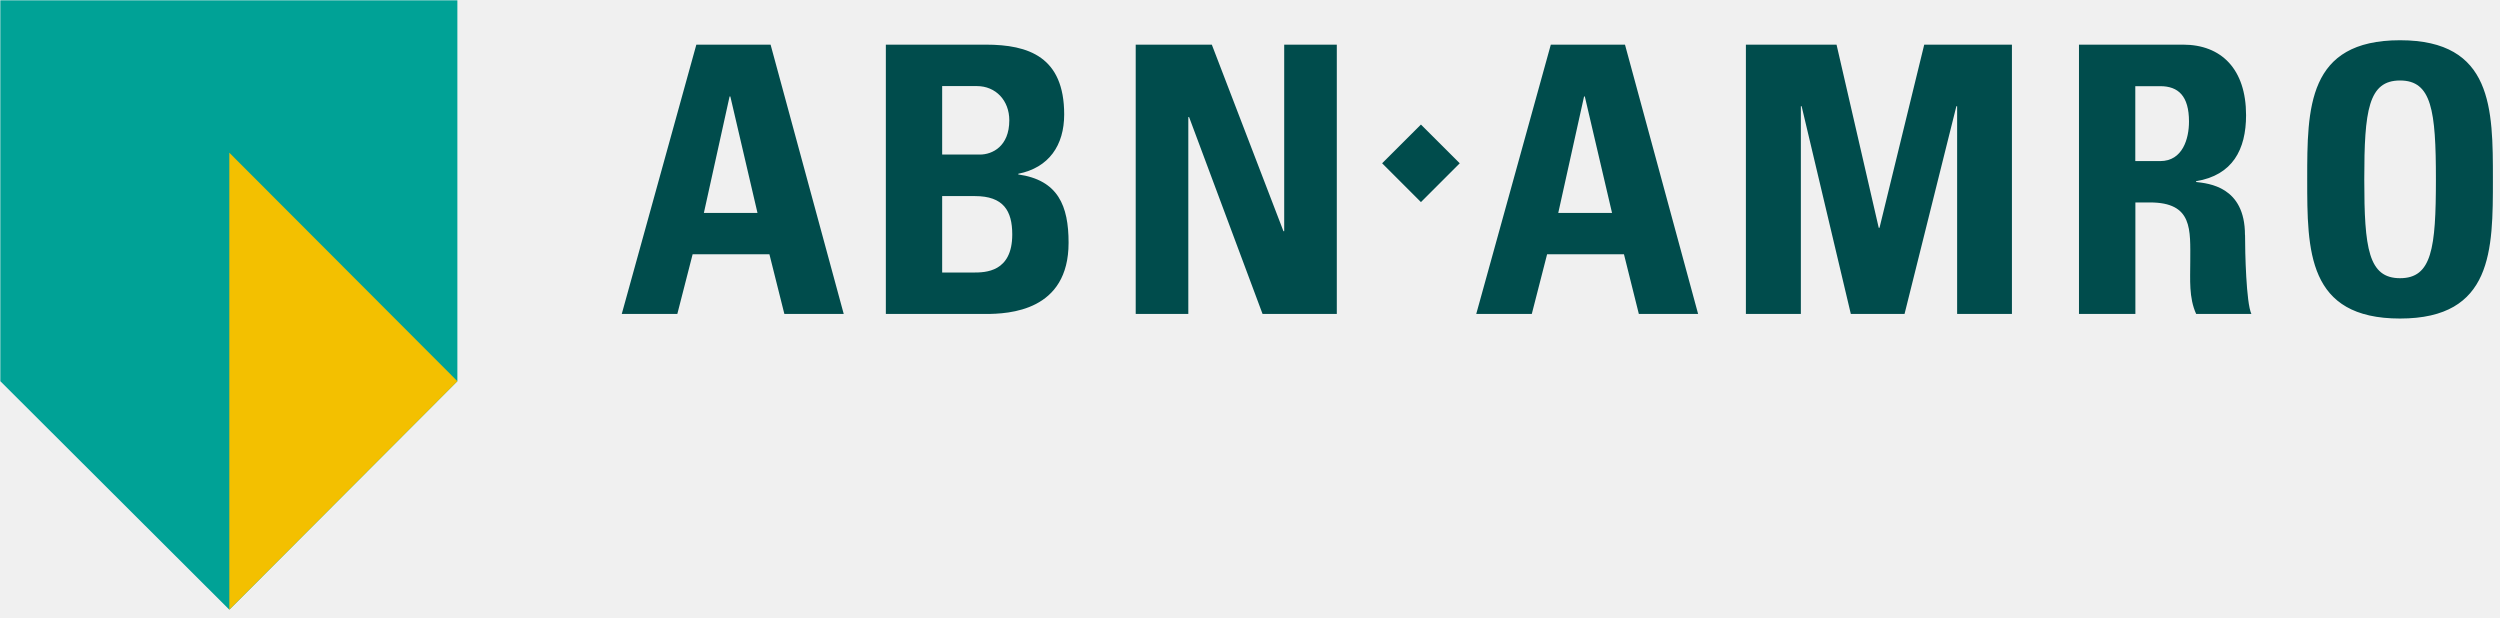
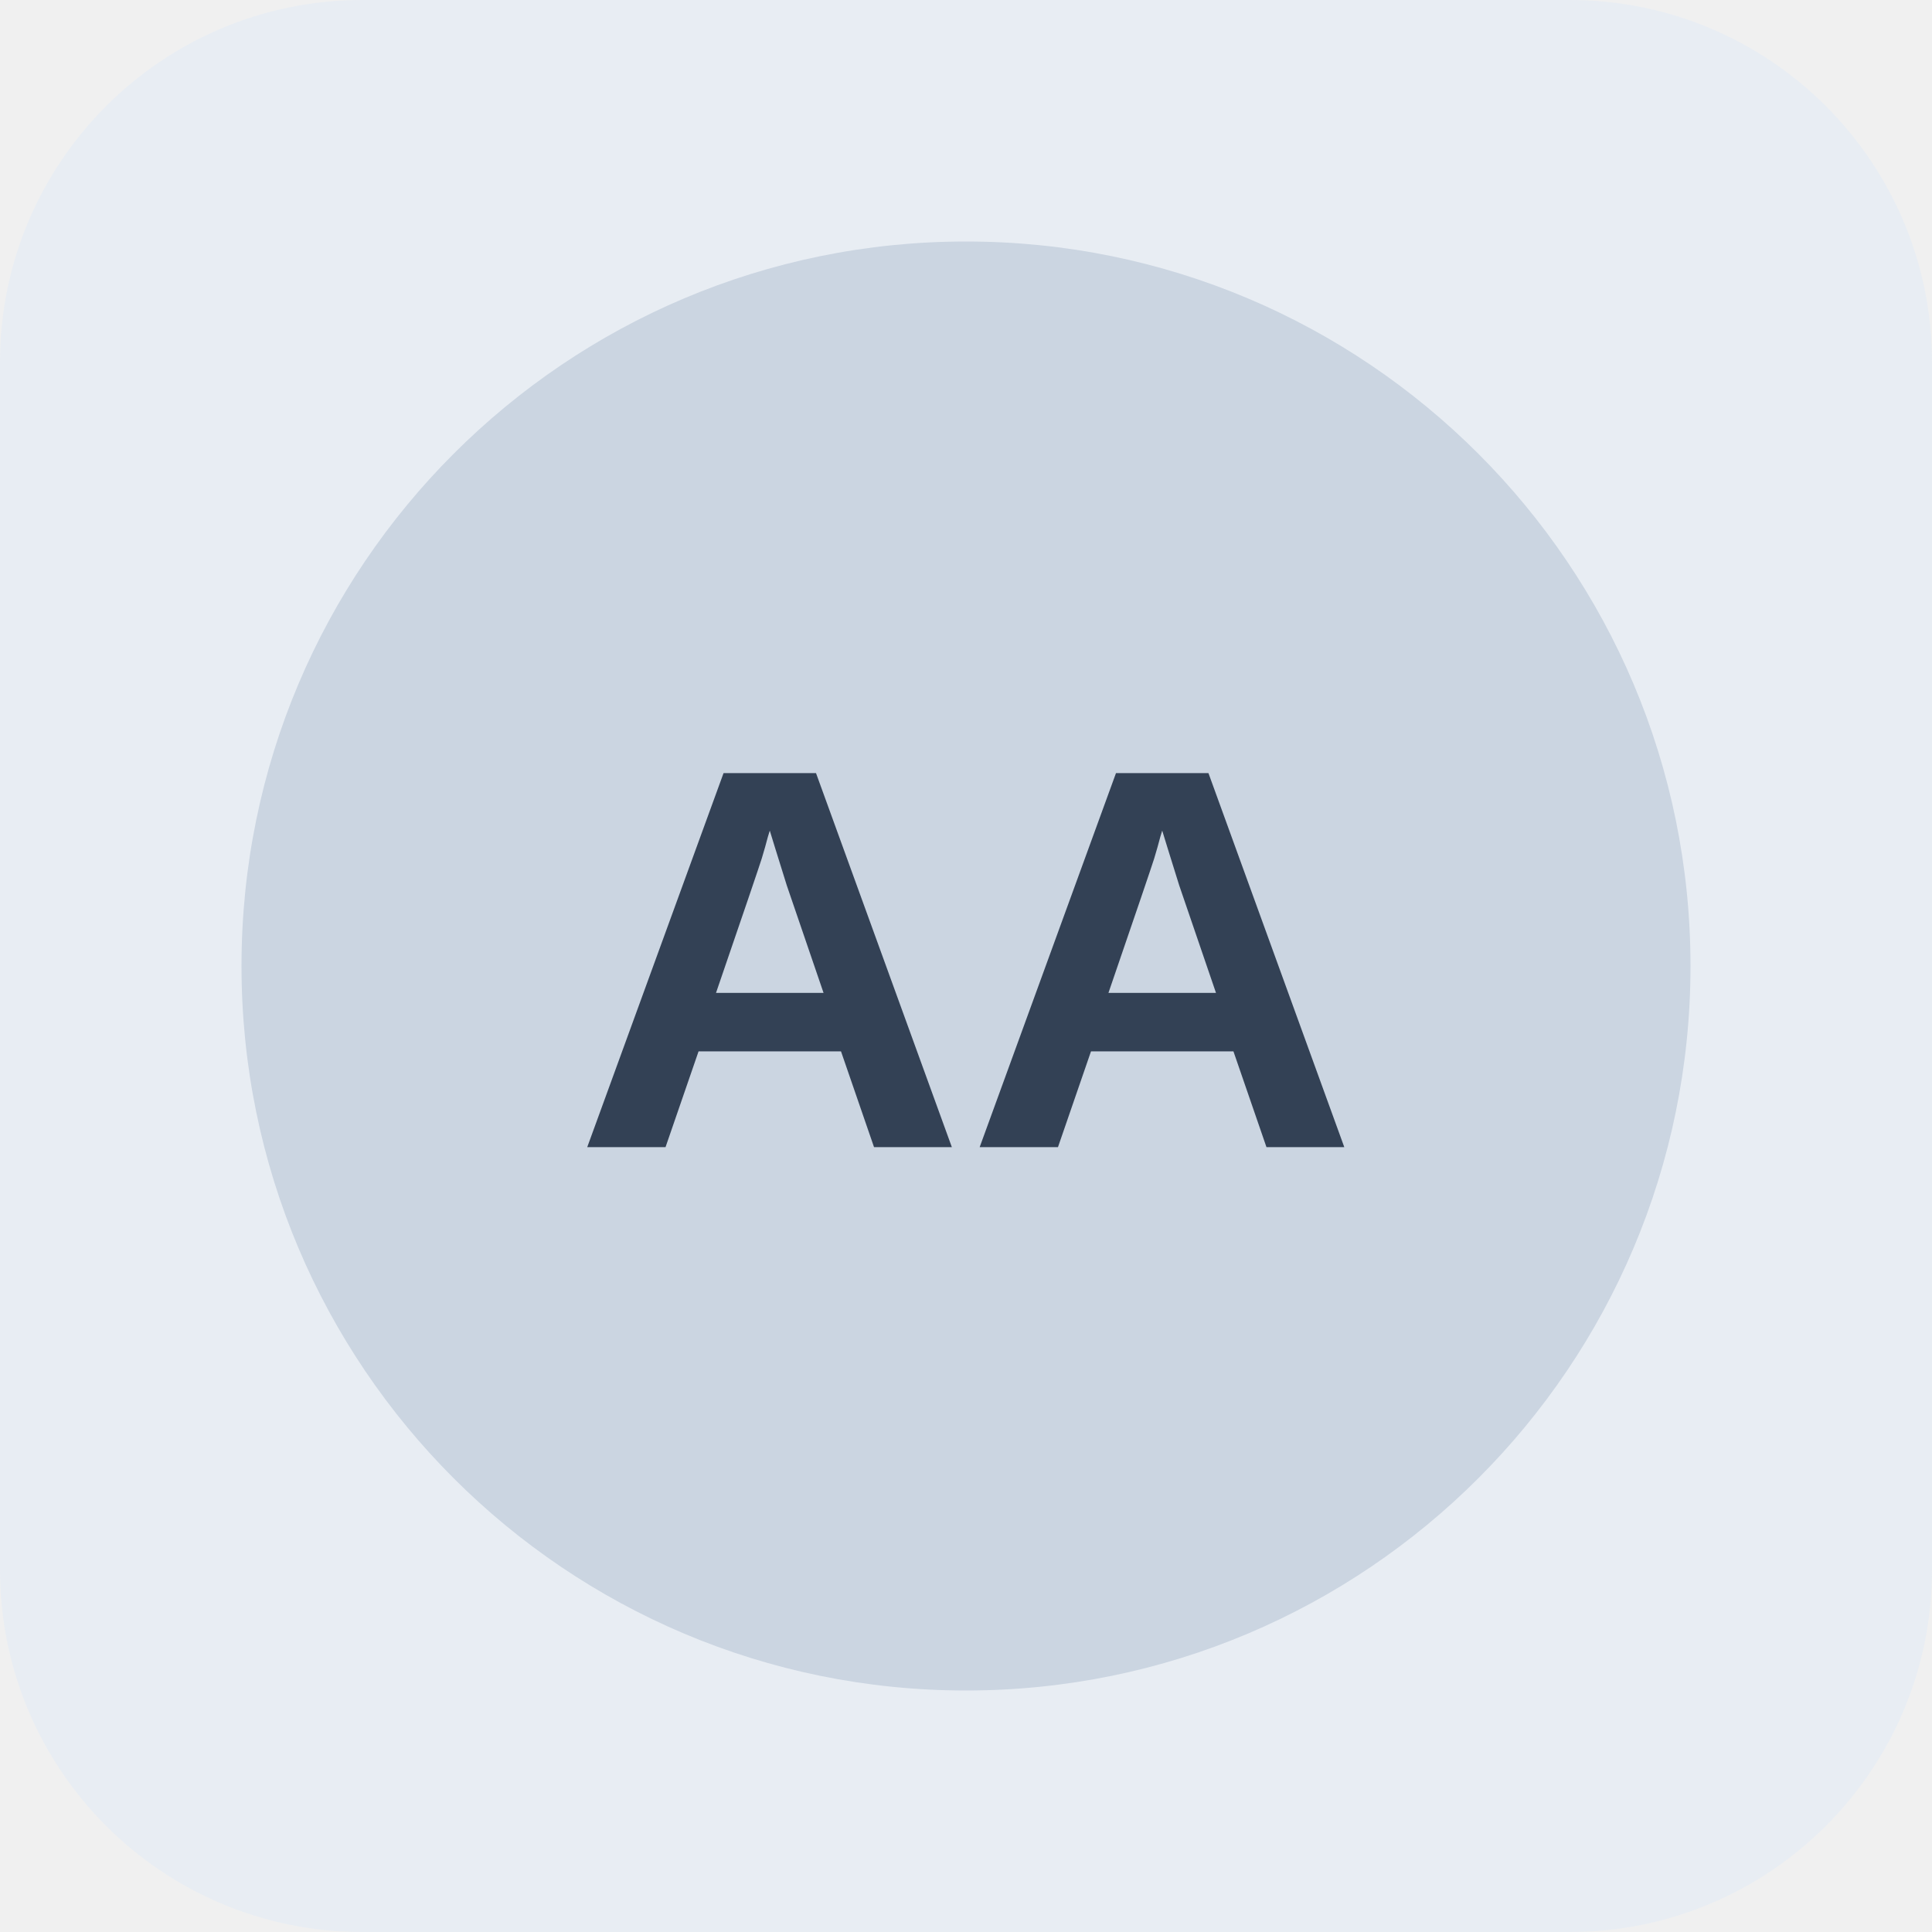
- <svg xmlns="http://www.w3.org/2000/svg" width="162" height="40" viewBox="0 0 162 40" fill="none">
-   <g clip-path="url(#clip0_329_26570)">
-     <path d="M49.94 2.893H45.123L40.29 20.345H43.89L44.882 16.477H49.858L50.827 20.345H54.674L49.934 2.893H49.94ZM45.611 13.797L47.277 6.252H47.326L49.085 13.797H45.605H45.611ZM65.984 11.304V11.26C67.967 10.866 68.959 9.419 68.959 7.414C68.959 3.693 66.663 2.893 63.879 2.893H57.403V20.345H63.858C65.403 20.345 69.244 20.153 69.244 15.732C69.244 13.337 68.57 11.671 65.984 11.304ZM61.052 5.578H63.299C64.531 5.578 65.403 6.515 65.403 7.797C65.403 9.49 64.296 10.016 63.496 10.016H61.052V5.573V5.578ZM63.079 17.66H61.052V12.707H63.178C65.014 12.707 65.594 13.649 65.594 15.194C65.594 17.638 63.852 17.66 63.074 17.66H63.079ZM73.594 20.345V2.893H78.526L83.167 14.981H83.216V2.893H86.625V20.345H81.814L77.052 7.584H77.003V20.345H73.594ZM105.304 2.893H100.493L95.66 20.345H99.26L100.252 16.477H105.233L106.197 20.345H110.038L105.299 2.893H105.304ZM100.975 13.797L102.647 6.252H102.696L104.46 13.797H100.975ZM113.134 20.345V2.893H119.008L121.742 14.762H121.792L124.69 2.893H130.373V20.345H126.822V6.882H126.773L123.414 20.345H119.934L116.745 6.882H116.696V20.345H113.14H113.134ZM145.474 15.222C145.474 12.077 143.101 11.89 142.307 11.792V11.742C144.674 11.353 145.545 9.688 145.545 7.463C145.545 4.488 143.951 2.893 141.463 2.893H134.718V20.345H138.373V13.118H139.31C142.115 13.118 141.929 14.882 141.929 16.964C141.929 18.099 141.83 19.288 142.312 20.345H145.89C145.551 19.622 145.479 16.334 145.479 15.222H145.474ZM139.984 10.438H138.367V5.584H139.984C141.145 5.584 141.847 6.208 141.847 7.879C141.847 8.986 141.436 10.438 139.984 10.438ZM155.523 2.608C149.507 2.608 149.507 7.003 149.507 11.622C149.507 16.241 149.507 20.641 155.523 20.641C161.54 20.641 161.54 16.192 161.54 11.622C161.54 7.052 161.54 2.608 155.523 2.608ZM155.523 18.027C153.474 18.027 153.205 16.099 153.205 11.622C153.205 7.145 153.474 5.216 155.523 5.216C157.573 5.216 157.847 7.156 157.847 11.622C157.847 16.088 157.584 18.027 155.523 18.027ZM92.077 13.096L89.562 10.581L92.077 8.071L94.592 10.581L92.077 13.096Z" fill="#004C4C" />
-     <path d="M14.86 39.507L29.638 24.701V0.022H0.022V24.701L14.86 39.507Z" fill="#00A296" />
-     <path d="M29.638 24.701L14.86 9.896V39.507L29.638 24.701Z" fill="#F3C000" />
-   </g>
-   <defs>
-     <clipPath id="clip0_329_26570">
-       <rect width="161.644" height="40" fill="white" />
-     </clipPath>
-   </defs>
+ <svg xmlns="http://www.w3.org/2000/svg" width="64" height="64" viewBox="0 0 64 64" role="img" aria-label="Neutral company reference placeholder">
+   <rect width="64" height="64" rx="12" fill="#e8edf3" />
+   <circle cx="32" cy="32" r="24" fill="#cbd5e1" />
+   <text x="32" y="38" text-anchor="middle" font-family="Arial,sans-serif" font-size="18" font-weight="700" fill="#334155">AA</text>
</svg>
